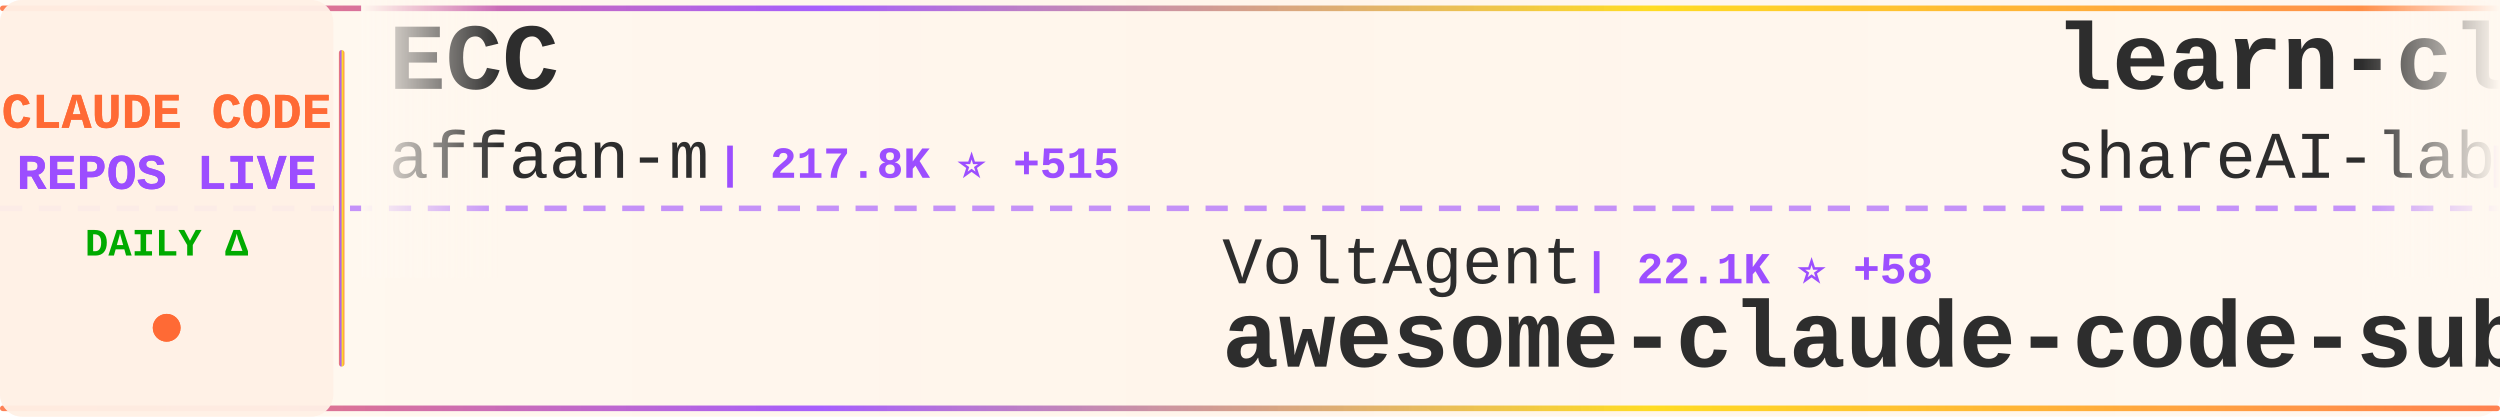
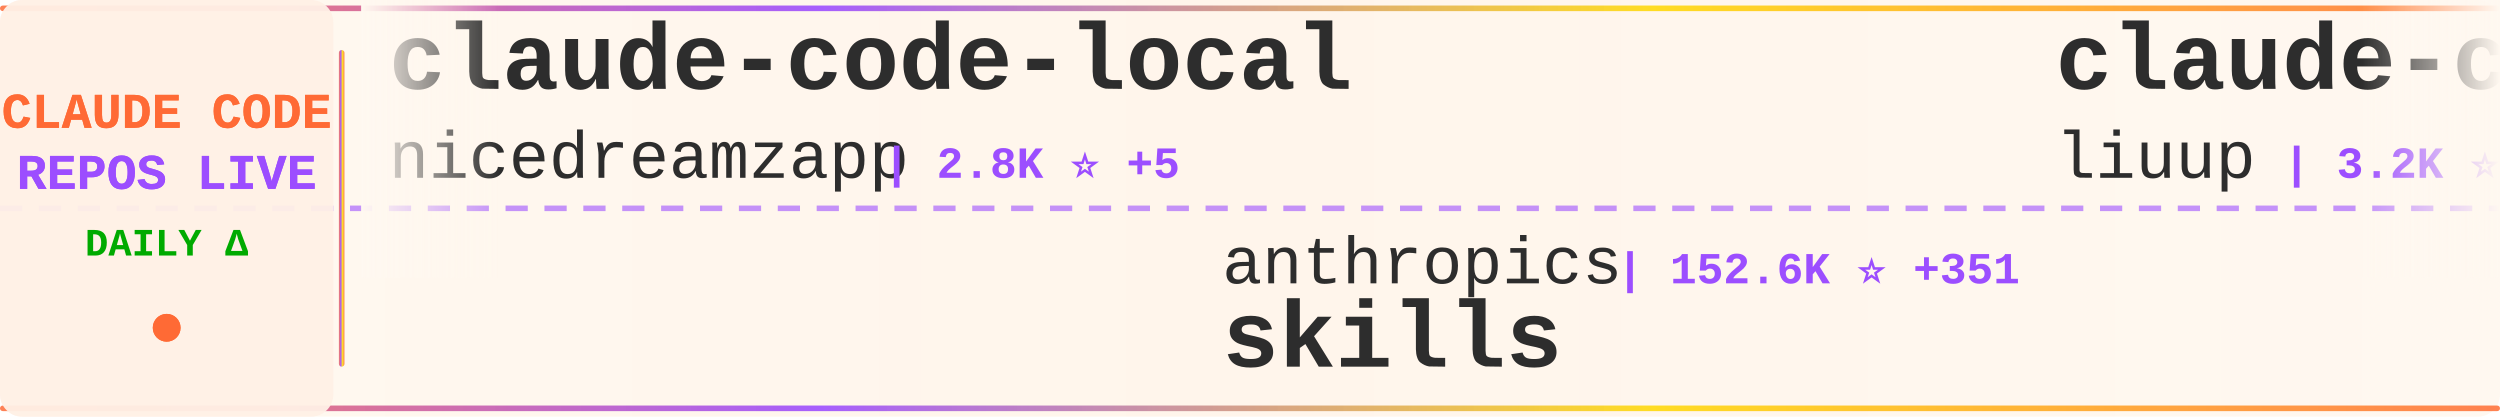
<svg xmlns="http://www.w3.org/2000/svg" width="900" height="150">
  <defs>
    <linearGradient id="tickerBg" x1="0%" y1="0%" x2="100%" y2="0%">
      <stop offset="0%" style="stop-color:#fff8f0;stop-opacity:0.98" />
      <stop offset="50%" style="stop-color:#fff5eb;stop-opacity:1" />
      <stop offset="100%" style="stop-color:#fff8f0;stop-opacity:0.98" />
    </linearGradient>
    <linearGradient id="borderGrad" x1="0%" y1="0%" x2="100%" y2="0%">
      <stop offset="0%" style="stop-color:#FF6B35;stop-opacity:0.85">
        <animate attributeName="stop-opacity" values="0.85;1;0.85" dur="2s" repeatCount="indefinite" />
      </stop>
      <stop offset="33%" style="stop-color:#9C4EFF;stop-opacity:0.9">
        <animate attributeName="stop-opacity" values="0.9;1;0.9" dur="2.2s" repeatCount="indefinite" />
      </stop>
      <stop offset="66%" style="stop-color:#FFD700;stop-opacity:0.85">
        <animate attributeName="stop-opacity" values="0.85;1;0.85" dur="1.8s" repeatCount="indefinite" />
      </stop>
      <stop offset="100%" style="stop-color:#FF6B35;stop-opacity:0.85">
        <animate attributeName="stop-opacity" values="0.85;1;0.85" dur="2s" repeatCount="indefinite" />
      </stop>
    </linearGradient>
    <filter id="textGlow">
      <feGaussianBlur stdDeviation="0.15" result="coloredBlur" />
      <feMerge>
        <feMergeNode in="coloredBlur" />
        <feMergeNode in="SourceGraphic" />
      </feMerge>
    </filter>
    <filter id="metricGlow">
      <feGaussianBlur stdDeviation="0.2" result="coloredBlur" />
      <feMerge>
        <feMergeNode in="coloredBlur" />
        <feMergeNode in="SourceGraphic" />
      </feMerge>
    </filter>
    <linearGradient id="leftFade" x1="0%" y1="0%" x2="100%" y2="0%">
      <stop offset="0%" style="stop-color:#fff8f0;stop-opacity:1" />
      <stop offset="100%" style="stop-color:#fff8f0;stop-opacity:0" />
    </linearGradient>
    <linearGradient id="rightFade" x1="0%" y1="0%" x2="100%" y2="0%">
      <stop offset="0%" style="stop-color:#fff8f0;stop-opacity:0" />
      <stop offset="100%" style="stop-color:#fff8f0;stop-opacity:1" />
    </linearGradient>
  </defs>
  <rect width="900" height="150" fill="url(#tickerBg)" rx="8" />
  <rect x="0" y="2" width="900" height="2" fill="url(#borderGrad)" rx="1" />
  <rect x="0" y="146" width="900" height="2" fill="url(#borderGrad)" rx="1" />
  <line x1="0" y1="75" x2="900" y2="75" stroke="#9C4EFF" stroke-width="2" stroke-dasharray="8 6" opacity="0.6" />
  <rect x="0" y="0" width="120" height="150" fill="#fff0e6" opacity="0.95" rx="8" />
  <text x="60" y="46" font-family="'Courier New', monospace" font-size="18" font-weight="bold" fill="#FF6B35" text-anchor="middle" filter="url(#textGlow)">
    CLAUDE CODE
  </text>
  <text x="60" y="68" font-family="'Courier New', monospace" font-size="18" font-weight="bold" fill="#9C4EFF" text-anchor="middle" filter="url(#textGlow)">
    REPOS LIVE
  </text>
  <text x="60" y="92" font-family="'Courier New', monospace" font-size="14" font-weight="bold" fill="#00aa00" text-anchor="middle">
    DAILY Δ
  </text>
  <circle cx="60" cy="118" r="5" fill="#FF6B35" filter="url(#metricGlow)">
    <animate attributeName="r" values="4;6;4" dur="1.5s" repeatCount="indefinite" />
    <animate attributeName="opacity" values="0.6;1;0.6" dur="1.5s" repeatCount="indefinite" />
  </circle>
  <rect x="122" y="18" width="2" height="114" fill="url(#borderGrad)" rx="1" />
  <clipPath id="tickerClip">
    <rect x="130" y="0" width="770" height="150" />
  </clipPath>
  <g clip-path="url(#tickerClip)">
    <g id="tickerItems">
      <animateTransform attributeName="transform" attributeType="XML" type="translate" from="0 0" to="-3000 0" dur="54s" repeatCount="indefinite" />
      <g transform="translate(0, 0)">
-         <text x="140" y="32" font-family="'Courier New', monospace" font-size="34" font-weight="bold" fill="#2d2d2d">ECC</text>
-         <text x="140" y="64" font-family="'Courier New', monospace" font-size="24" font-weight="normal" fill="#2d2d2d" opacity="1.0">affaan-m</text>
-         <text x="258" y="64" font-family="'Courier New', monospace" font-size="16" font-weight="bold" fill="#9C4EFF"> | 217.8K ⭐ +515</text>
+         <text x="140" y="32" font-family="'Courier New', monospace" font-size="34" font-weight="bold" fill="#2d2d2d">claude-code-local</text>
+         <text x="140" y="64" font-family="'Courier New', monospace" font-size="24" font-weight="normal" fill="#2d2d2d" opacity="1.0">nicedreamzapp</text>
+         <text x="318" y="64" font-family="'Courier New', monospace" font-size="16" font-weight="bold" fill="#9C4EFF"> | 2.8K ⭐ +5</text>
      </g>
      <g transform="translate(300, 0)">
-         <text x="140" y="102" font-family="'Courier New', monospace" font-size="24" font-weight="normal" fill="#2d2d2d" opacity="1.0">VoltAgent</text>
-         <text x="270" y="102" font-family="'Courier New', monospace" font-size="16" font-weight="bold" fill="#9C4EFF"> | 22.1K ⭐ +58</text>
-         <text x="140" y="132" font-family="'Courier New', monospace" font-size="34" font-weight="bold" fill="#2d2d2d">awesome-claude-code-suba...</text>
+         <text x="140" y="102" font-family="'Courier New', monospace" font-size="24" font-weight="normal" fill="#2d2d2d" opacity="1.0">anthropics</text>
+         <text x="282" y="102" font-family="'Courier New', monospace" font-size="16" font-weight="bold" fill="#9C4EFF"> | 152.6K ⭐ +351</text>
+         <text x="140" y="132" font-family="'Courier New', monospace" font-size="34" font-weight="bold" fill="#2d2d2d">skills</text>
      </g>
      <g transform="translate(600, 0)">
-         <text x="140" y="32" font-family="'Courier New', monospace" font-size="34" font-weight="bold" fill="#2d2d2d">learn-claude-code</text>
-         <text x="140" y="64" font-family="'Courier New', monospace" font-size="24" font-weight="normal" fill="#2d2d2d" opacity="1.0">shareAI-lab</text>
-         <text x="294" y="64" font-family="'Courier New', monospace" font-size="16" font-weight="bold" fill="#9C4EFF"> | 67.4K ⭐ +220</text>
+         <text x="140" y="32" font-family="'Courier New', monospace" font-size="34" font-weight="bold" fill="#2d2d2d">claude-code-analysis</text>
+         <text x="140" y="64" font-family="'Courier New', monospace" font-size="24" font-weight="normal" fill="#2d2d2d" opacity="1.0">liuup</text>
+         <text x="222" y="64" font-family="'Courier New', monospace" font-size="16" font-weight="bold" fill="#9C4EFF"> | 3.2K ⭐ +16</text>
      </g>
      <g transform="translate(900, 0)">
-         <text x="140" y="102" font-family="'Courier New', monospace" font-size="24" font-weight="normal" fill="#2d2d2d" opacity="1.0">777genius</text>
-         <text x="270" y="102" font-family="'Courier New', monospace" font-size="16" font-weight="bold" fill="#9C4EFF"> | 915 ⭐</text>
-         <text x="140" y="132" font-family="'Courier New', monospace" font-size="34" font-weight="bold" fill="#2d2d2d">claude-code-source-code</text>
+         <text x="140" y="102" font-family="'Courier New', monospace" font-size="24" font-weight="normal" fill="#2d2d2d" opacity="1.0">zebbern</text>
+         <text x="246" y="102" font-family="'Courier New', monospace" font-size="16" font-weight="bold" fill="#9C4EFF"> | 4.3K ⭐ +4</text>
+         <text x="140" y="132" font-family="'Courier New', monospace" font-size="34" font-weight="bold" fill="#2d2d2d">claude-code-guide</text>
      </g>
      <g transform="translate(1200, 0)">
-         <text x="140" y="32" font-family="'Courier New', monospace" font-size="34" font-weight="bold" fill="#2d2d2d">Claude-Code</text>
-         <text x="140" y="64" font-family="'Courier New', monospace" font-size="24" font-weight="normal" fill="#2d2d2d" opacity="1.0">OrcaWhisper</text>
-         <text x="294" y="64" font-family="'Courier New', monospace" font-size="16" font-weight="bold" fill="#9C4EFF"> | 78 ⭐</text>
+         <text x="140" y="32" font-family="'Courier New', monospace" font-size="34" font-weight="bold" fill="#2d2d2d">my-claude-code-setup</text>
+         <text x="140" y="64" font-family="'Courier New', monospace" font-size="24" font-weight="normal" fill="#2d2d2d" opacity="1.0">centminmod</text>
+         <text x="282" y="64" font-family="'Courier New', monospace" font-size="16" font-weight="bold" fill="#9C4EFF"> | 2.4K ⭐ +2</text>
      </g>
      <g transform="translate(1500, 0)">
-         <text x="140" y="102" font-family="'Courier New', monospace" font-size="24" font-weight="normal" fill="#2d2d2d" opacity="1.0">Piebald-AI</text>
-         <text x="282" y="102" font-family="'Courier New', monospace" font-size="16" font-weight="bold" fill="#9C4EFF"> | 11.2K ⭐ +27</text>
-         <text x="140" y="132" font-family="'Courier New', monospace" font-size="34" font-weight="bold" fill="#2d2d2d">claude-code-system-promp...</text>
+         <text x="140" y="102" font-family="'Courier New', monospace" font-size="24" font-weight="normal" fill="#2d2d2d" opacity="1.0">fuergaosi233</text>
+         <text x="306" y="102" font-family="'Courier New', monospace" font-size="16" font-weight="bold" fill="#9C4EFF"> | 2.7K ⭐ +2</text>
+         <text x="140" y="132" font-family="'Courier New', monospace" font-size="34" font-weight="bold" fill="#2d2d2d">claude-code-proxy</text>
      </g>
      <g transform="translate(1800, 0)">
-         <text x="140" y="32" font-family="'Courier New', monospace" font-size="34" font-weight="bold" fill="#2d2d2d">claude-code-action</text>
-         <text x="140" y="64" font-family="'Courier New', monospace" font-size="24" font-weight="normal" fill="#2d2d2d" opacity="1.0">anthropics</text>
-         <text x="282" y="64" font-family="'Courier New', monospace" font-size="16" font-weight="bold" fill="#9C4EFF"> | 8.1K ⭐ +12</text>
+         <text x="140" y="32" font-family="'Courier New', monospace" font-size="34" font-weight="bold" fill="#2d2d2d">claude-code-source-code-...</text>
+         <text x="140" y="64" font-family="'Courier New', monospace" font-size="24" font-weight="normal" fill="#2d2d2d" opacity="1.0">ghuntley</text>
+         <text x="258" y="64" font-family="'Courier New', monospace" font-size="16" font-weight="bold" fill="#9C4EFF"> | 985 ⭐</text>
      </g>
      <g transform="translate(2100, 0)">
-         <text x="140" y="102" font-family="'Courier New', monospace" font-size="24" font-weight="normal" fill="#2d2d2d" opacity="1.0">anthropics</text>
-         <text x="282" y="102" font-family="'Courier New', monospace" font-size="16" font-weight="bold" fill="#9C4EFF"> | 5.3K ⭐ +6</text>
-         <text x="140" y="132" font-family="'Courier New', monospace" font-size="34" font-weight="bold" fill="#2d2d2d">claude-code-security-rev...</text>
+         <text x="140" y="102" font-family="'Courier New', monospace" font-size="24" font-weight="normal" fill="#2d2d2d" opacity="1.0">multica-ai</text>
+         <text x="282" y="102" font-family="'Courier New', monospace" font-size="16" font-weight="bold" fill="#9C4EFF"> | 178.4K ⭐ +661</text>
+         <text x="140" y="132" font-family="'Courier New', monospace" font-size="34" font-weight="bold" fill="#2d2d2d">andrej-karpathy-skills</text>
      </g>
      <g transform="translate(2400, 0)">
-         <text x="140" y="32" font-family="'Courier New', monospace" font-size="34" font-weight="bold" fill="#2d2d2d">how-claude-code-works</text>
-         <text x="140" y="64" font-family="'Courier New', monospace" font-size="24" font-weight="normal" fill="#2d2d2d" opacity="1.0">Windy3f3f3f3f</text>
-         <text x="318" y="64" font-family="'Courier New', monospace" font-size="16" font-weight="bold" fill="#9C4EFF"> | 2.7K ⭐ +7</text>
+         <text x="140" y="32" font-family="'Courier New', monospace" font-size="34" font-weight="bold" fill="#2d2d2d">CLIProxyAPI</text>
+         <text x="140" y="64" font-family="'Courier New', monospace" font-size="24" font-weight="normal" fill="#2d2d2d" opacity="1.0">router-for-me</text>
+         <text x="318" y="64" font-family="'Courier New', monospace" font-size="16" font-weight="bold" fill="#9C4EFF"> | 37.9K ⭐ +79</text>
      </g>
      <g transform="translate(2700, 0)">
-         <text x="140" y="102" font-family="'Courier New', monospace" font-size="24" font-weight="normal" fill="#2d2d2d" opacity="1.0">RichardAtCT</text>
-         <text x="294" y="102" font-family="'Courier New', monospace" font-size="16" font-weight="bold" fill="#9C4EFF"> | 2.7K ⭐ +4</text>
-         <text x="140" y="132" font-family="'Courier New', monospace" font-size="34" font-weight="bold" fill="#2d2d2d">claude-code-telegram</text>
+         <text x="140" y="102" font-family="'Courier New', monospace" font-size="24" font-weight="normal" fill="#2d2d2d" opacity="1.0">Windy3f3f3f3f</text>
+         <text x="318" y="102" font-family="'Courier New', monospace" font-size="16" font-weight="bold" fill="#9C4EFF"> | 2.7K ⭐ +6</text>
+         <text x="140" y="132" font-family="'Courier New', monospace" font-size="34" font-weight="bold" fill="#2d2d2d">how-claude-code-works</text>
      </g>
      <g transform="translate(3000, 0)">
-         <text x="140" y="32" font-family="'Courier New', monospace" font-size="34" font-weight="bold" fill="#2d2d2d">ECC</text>
-         <text x="140" y="64" font-family="'Courier New', monospace" font-size="24" font-weight="normal" fill="#2d2d2d" opacity="1.0">affaan-m</text>
-         <text x="258" y="64" font-family="'Courier New', monospace" font-size="16" font-weight="bold" fill="#9C4EFF"> | 217.8K ⭐ +515</text>
+         <text x="140" y="32" font-family="'Courier New', monospace" font-size="34" font-weight="bold" fill="#2d2d2d">claude-code-local</text>
+         <text x="140" y="64" font-family="'Courier New', monospace" font-size="24" font-weight="normal" fill="#2d2d2d" opacity="1.0">nicedreamzapp</text>
+         <text x="318" y="64" font-family="'Courier New', monospace" font-size="16" font-weight="bold" fill="#9C4EFF"> | 2.8K ⭐ +5</text>
      </g>
      <g transform="translate(3300, 0)">
-         <text x="140" y="102" font-family="'Courier New', monospace" font-size="24" font-weight="normal" fill="#2d2d2d" opacity="1.0">VoltAgent</text>
-         <text x="270" y="102" font-family="'Courier New', monospace" font-size="16" font-weight="bold" fill="#9C4EFF"> | 22.1K ⭐ +58</text>
-         <text x="140" y="132" font-family="'Courier New', monospace" font-size="34" font-weight="bold" fill="#2d2d2d">awesome-claude-code-suba...</text>
+         <text x="140" y="102" font-family="'Courier New', monospace" font-size="24" font-weight="normal" fill="#2d2d2d" opacity="1.0">anthropics</text>
+         <text x="282" y="102" font-family="'Courier New', monospace" font-size="16" font-weight="bold" fill="#9C4EFF"> | 152.6K ⭐ +351</text>
+         <text x="140" y="132" font-family="'Courier New', monospace" font-size="34" font-weight="bold" fill="#2d2d2d">skills</text>
      </g>
      <g transform="translate(3600, 0)">
-         <text x="140" y="32" font-family="'Courier New', monospace" font-size="34" font-weight="bold" fill="#2d2d2d">learn-claude-code</text>
-         <text x="140" y="64" font-family="'Courier New', monospace" font-size="24" font-weight="normal" fill="#2d2d2d" opacity="1.0">shareAI-lab</text>
-         <text x="294" y="64" font-family="'Courier New', monospace" font-size="16" font-weight="bold" fill="#9C4EFF"> | 67.4K ⭐ +220</text>
+         <text x="140" y="32" font-family="'Courier New', monospace" font-size="34" font-weight="bold" fill="#2d2d2d">claude-code-analysis</text>
+         <text x="140" y="64" font-family="'Courier New', monospace" font-size="24" font-weight="normal" fill="#2d2d2d" opacity="1.0">liuup</text>
+         <text x="222" y="64" font-family="'Courier New', monospace" font-size="16" font-weight="bold" fill="#9C4EFF"> | 3.2K ⭐ +16</text>
      </g>
      <g transform="translate(3900, 0)">
-         <text x="140" y="102" font-family="'Courier New', monospace" font-size="24" font-weight="normal" fill="#2d2d2d" opacity="1.0">777genius</text>
-         <text x="270" y="102" font-family="'Courier New', monospace" font-size="16" font-weight="bold" fill="#9C4EFF"> | 915 ⭐</text>
-         <text x="140" y="132" font-family="'Courier New', monospace" font-size="34" font-weight="bold" fill="#2d2d2d">claude-code-source-code</text>
+         <text x="140" y="102" font-family="'Courier New', monospace" font-size="24" font-weight="normal" fill="#2d2d2d" opacity="1.0">zebbern</text>
+         <text x="246" y="102" font-family="'Courier New', monospace" font-size="16" font-weight="bold" fill="#9C4EFF"> | 4.3K ⭐ +4</text>
+         <text x="140" y="132" font-family="'Courier New', monospace" font-size="34" font-weight="bold" fill="#2d2d2d">claude-code-guide</text>
      </g>
    </g>
  </g>
  <rect x="130" y="0" width="50" height="100" fill="url(#leftFade)" />
  <rect x="850" y="0" width="50" height="100" fill="url(#rightFade)" />
</svg>
